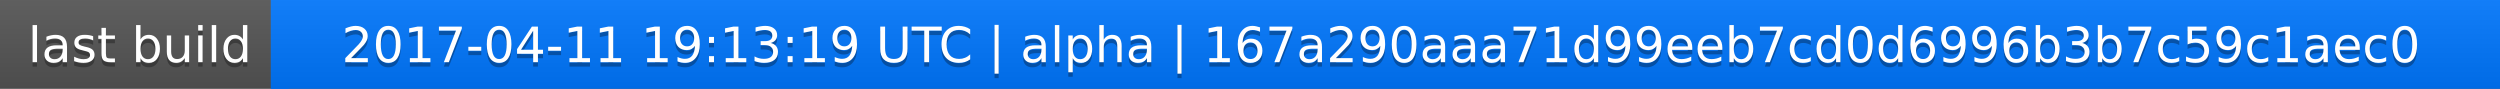
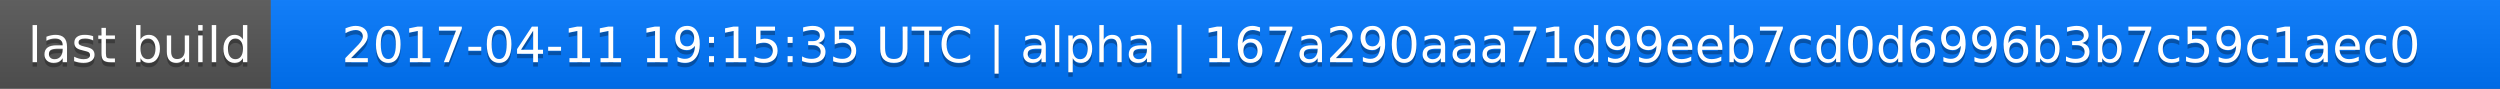
<svg xmlns="http://www.w3.org/2000/svg" width="563" height="20">
  <linearGradient id="a" x2="0" y2="100%">
    <stop offset="0" stop-color="#bbb" stop-opacity=".1" />
    <stop offset="1" stop-opacity=".1" />
  </linearGradient>
  <rect rx="0" width="563" height="20" fill="#555" />
  <rect rx="0" x="61" width="502" height="20" fill="#07f" />
  <path fill="#07f" d="M61 0h4v20h-4z" />
  <rect rx="0" width="563" height="20" fill="url(#a)" />
  <g fill="#fff" text-anchor="middle" font-family="DejaVu Sans,Verdana,Geneva,sans-serif" font-size="11">
    <text x="31.5" y="15" fill="#010101" fill-opacity=".3">last build</text>
    <text x="31.5" y="14">last build</text>
-     <text x="311" y="15" fill="#010101" fill-opacity=".3">2017-04-11 19:13:19 UTC | alpha | 167a290aaa71d99eeb7cd0d6996b3b7c59c1aec0</text>
-     <text x="311" y="14">2017-04-11 19:13:19 UTC | alpha | 167a290aaa71d99eeb7cd0d6996b3b7c59c1aec0</text>
+     <text x="311" y="15" fill="#010101" fill-opacity=".3">2017-04-11 19:15:35 UTC | alpha | 167a290aaa71d99eeb7cd0d6996b3b7c59c1aec0</text>
+     <text x="311" y="14">2017-04-11 19:15:35 UTC | alpha | 167a290aaa71d99eeb7cd0d6996b3b7c59c1aec0</text>
  </g>
</svg>
